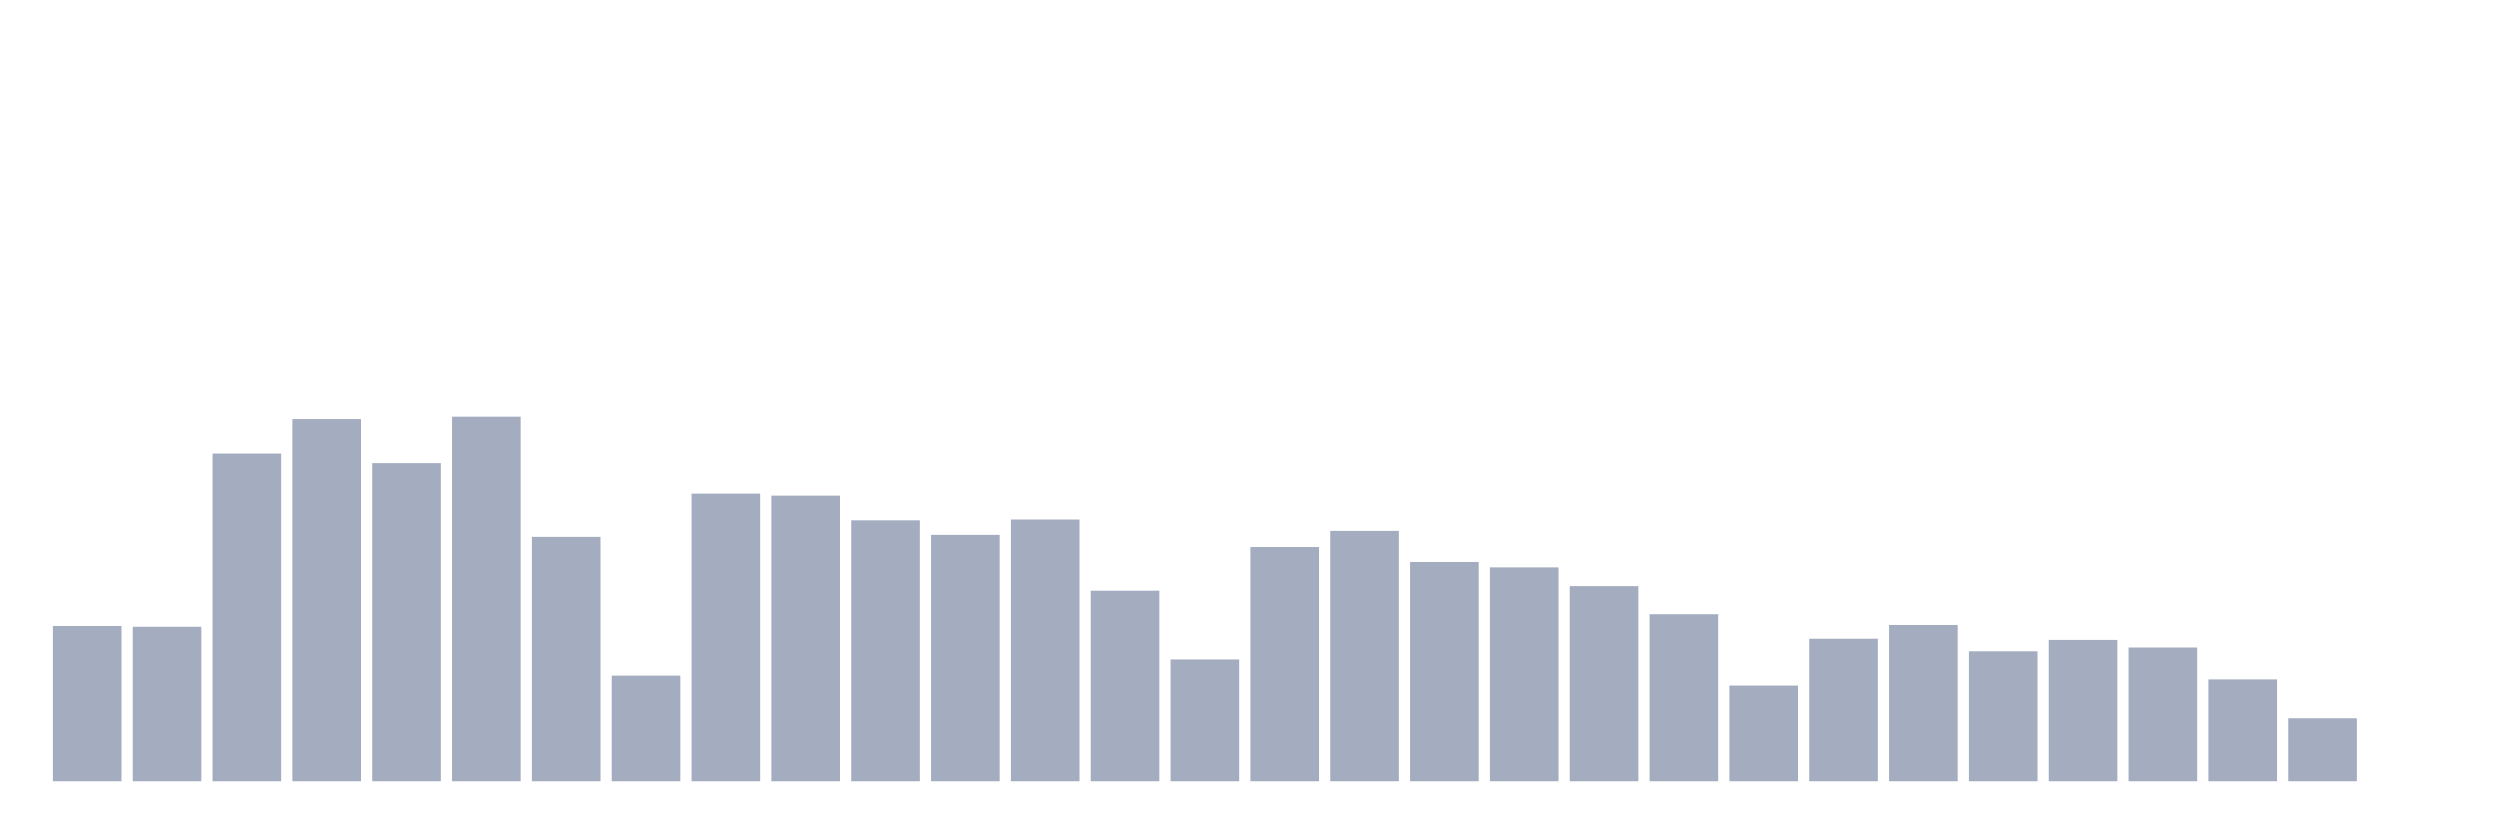
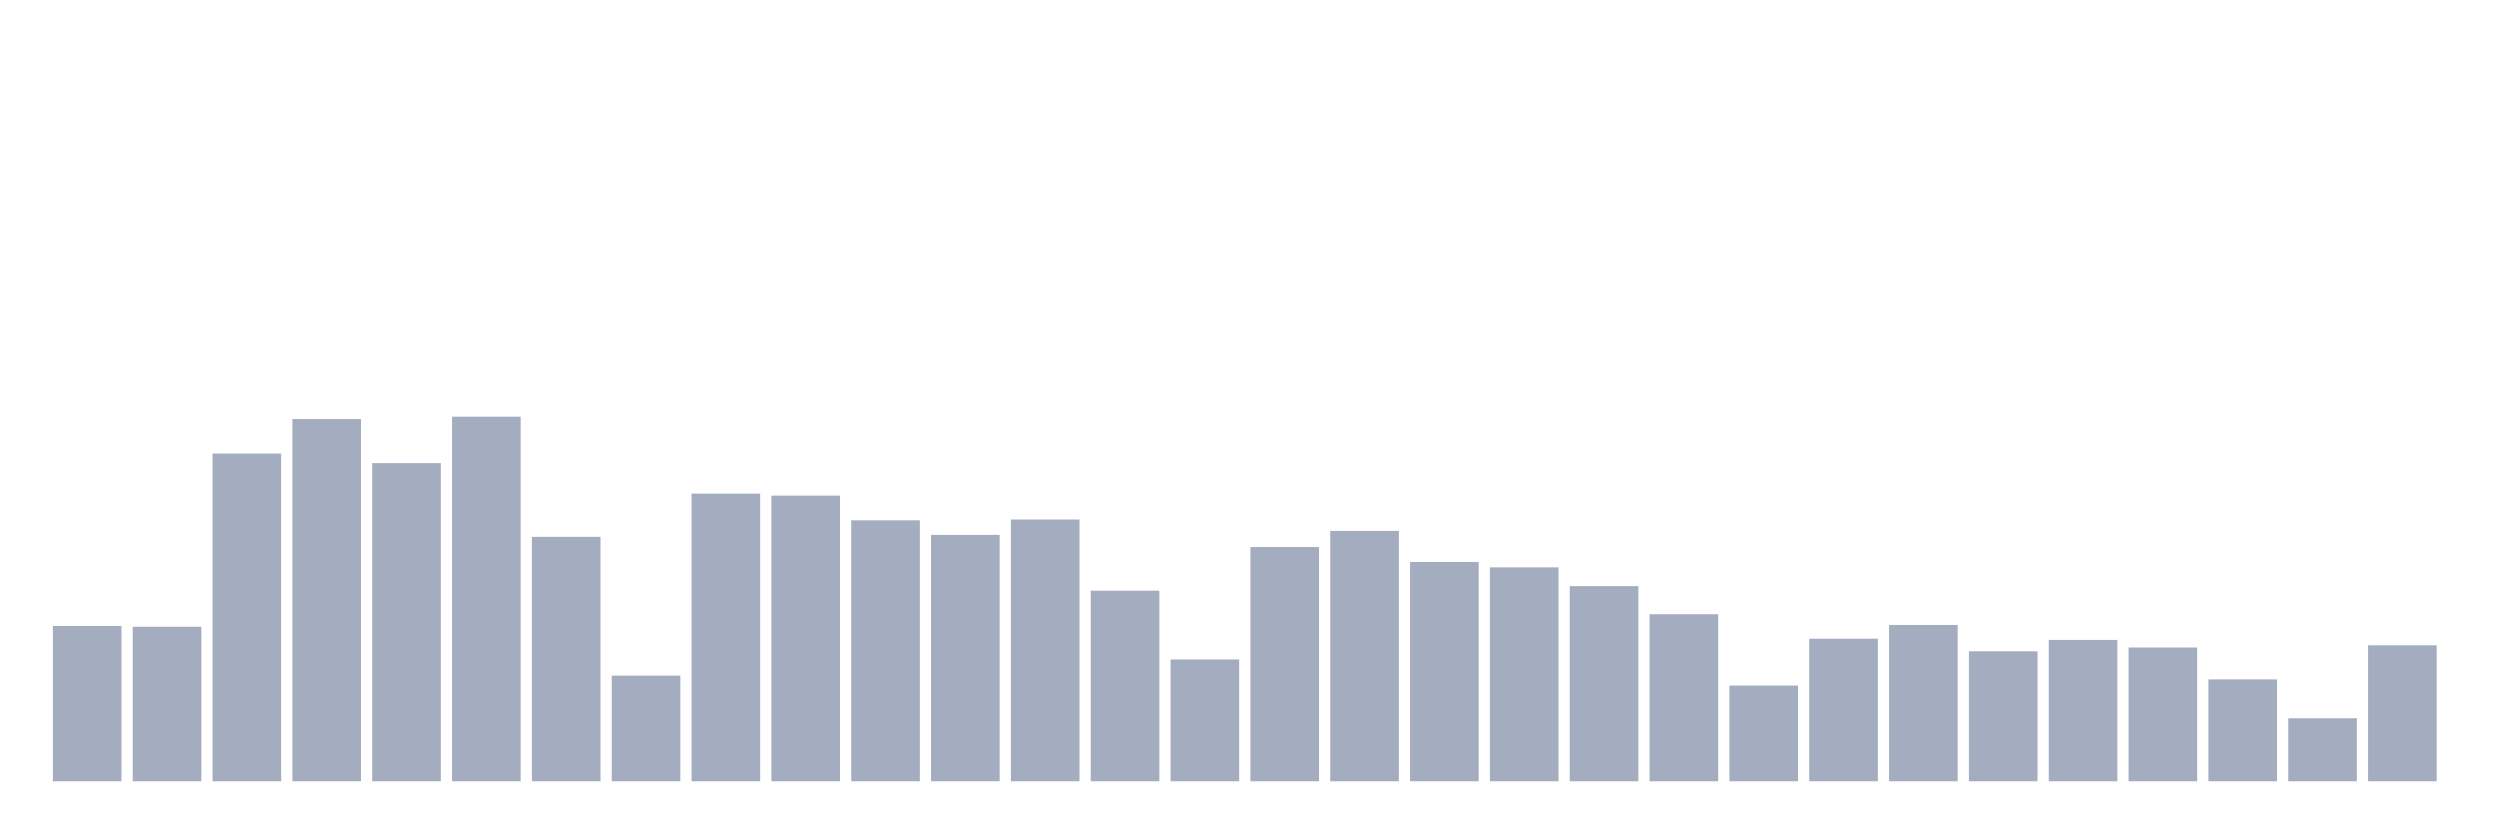
<svg xmlns="http://www.w3.org/2000/svg" viewBox="0 0 480 160">
  <g transform="translate(10,10)">
    <rect class="bar" x="0.153" width="13.175" y="110.186" height="29.814" fill="rgb(164,173,192)" />
    <rect class="bar" x="15.482" width="13.175" y="110.339" height="29.661" fill="rgb(164,173,192)" />
    <rect class="bar" x="30.81" width="13.175" y="77.08" height="62.92" fill="rgb(164,173,192)" />
    <rect class="bar" x="46.138" width="13.175" y="70.459" height="69.541" fill="rgb(164,173,192)" />
    <rect class="bar" x="61.466" width="13.175" y="78.917" height="61.083" fill="rgb(164,173,192)" />
    <rect class="bar" x="76.794" width="13.175" y="70" height="70" fill="rgb(164,173,192)" />
    <rect class="bar" x="92.123" width="13.175" y="93.078" height="46.922" fill="rgb(164,173,192)" />
    <rect class="bar" x="107.451" width="13.175" y="119.716" height="20.284" fill="rgb(164,173,192)" />
    <rect class="bar" x="122.779" width="13.175" y="84.773" height="55.227" fill="rgb(164,173,192)" />
    <rect class="bar" x="138.107" width="13.175" y="85.156" height="54.844" fill="rgb(164,173,192)" />
    <rect class="bar" x="153.436" width="13.175" y="89.902" height="50.098" fill="rgb(164,173,192)" />
    <rect class="bar" x="168.764" width="13.175" y="92.695" height="47.305" fill="rgb(164,173,192)" />
    <rect class="bar" x="184.092" width="13.175" y="89.748" height="50.252" fill="rgb(164,173,192)" />
    <rect class="bar" x="199.42" width="13.175" y="103.412" height="36.588" fill="rgb(164,173,192)" />
    <rect class="bar" x="214.748" width="13.175" y="116.616" height="23.384" fill="rgb(164,173,192)" />
    <rect class="bar" x="230.077" width="13.175" y="95.03" height="44.97" fill="rgb(164,173,192)" />
    <rect class="bar" x="245.405" width="13.175" y="91.93" height="48.07" fill="rgb(164,173,192)" />
    <rect class="bar" x="260.733" width="13.175" y="97.9" height="42.1" fill="rgb(164,173,192)" />
    <rect class="bar" x="276.061" width="13.175" y="98.934" height="41.066" fill="rgb(164,173,192)" />
    <rect class="bar" x="291.39" width="13.175" y="102.531" height="37.469" fill="rgb(164,173,192)" />
    <rect class="bar" x="306.718" width="13.175" y="107.928" height="32.072" fill="rgb(164,173,192)" />
    <rect class="bar" x="322.046" width="13.175" y="121.629" height="18.371" fill="rgb(164,173,192)" />
    <rect class="bar" x="337.374" width="13.175" y="112.635" height="27.365" fill="rgb(164,173,192)" />
    <rect class="bar" x="352.702" width="13.175" y="109.995" height="30.005" fill="rgb(164,173,192)" />
    <rect class="bar" x="368.031" width="13.175" y="115.046" height="24.954" fill="rgb(164,173,192)" />
    <rect class="bar" x="383.359" width="13.175" y="112.865" height="27.135" fill="rgb(164,173,192)" />
    <rect class="bar" x="398.687" width="13.175" y="114.319" height="25.681" fill="rgb(164,173,192)" />
    <rect class="bar" x="414.015" width="13.175" y="120.443" height="19.557" fill="rgb(164,173,192)" />
    <rect class="bar" x="429.344" width="13.175" y="127.906" height="12.094" fill="rgb(164,173,192)" />
-     <rect class="bar" x="444.672" width="13.175" y="140" height="0" fill="rgb(164,173,192)" />
+     <rect class="bar" x="444.672" width="13.175" y="113.898" height="26.102" fill="rgb(164,173,192)" />
  </g>
</svg>
